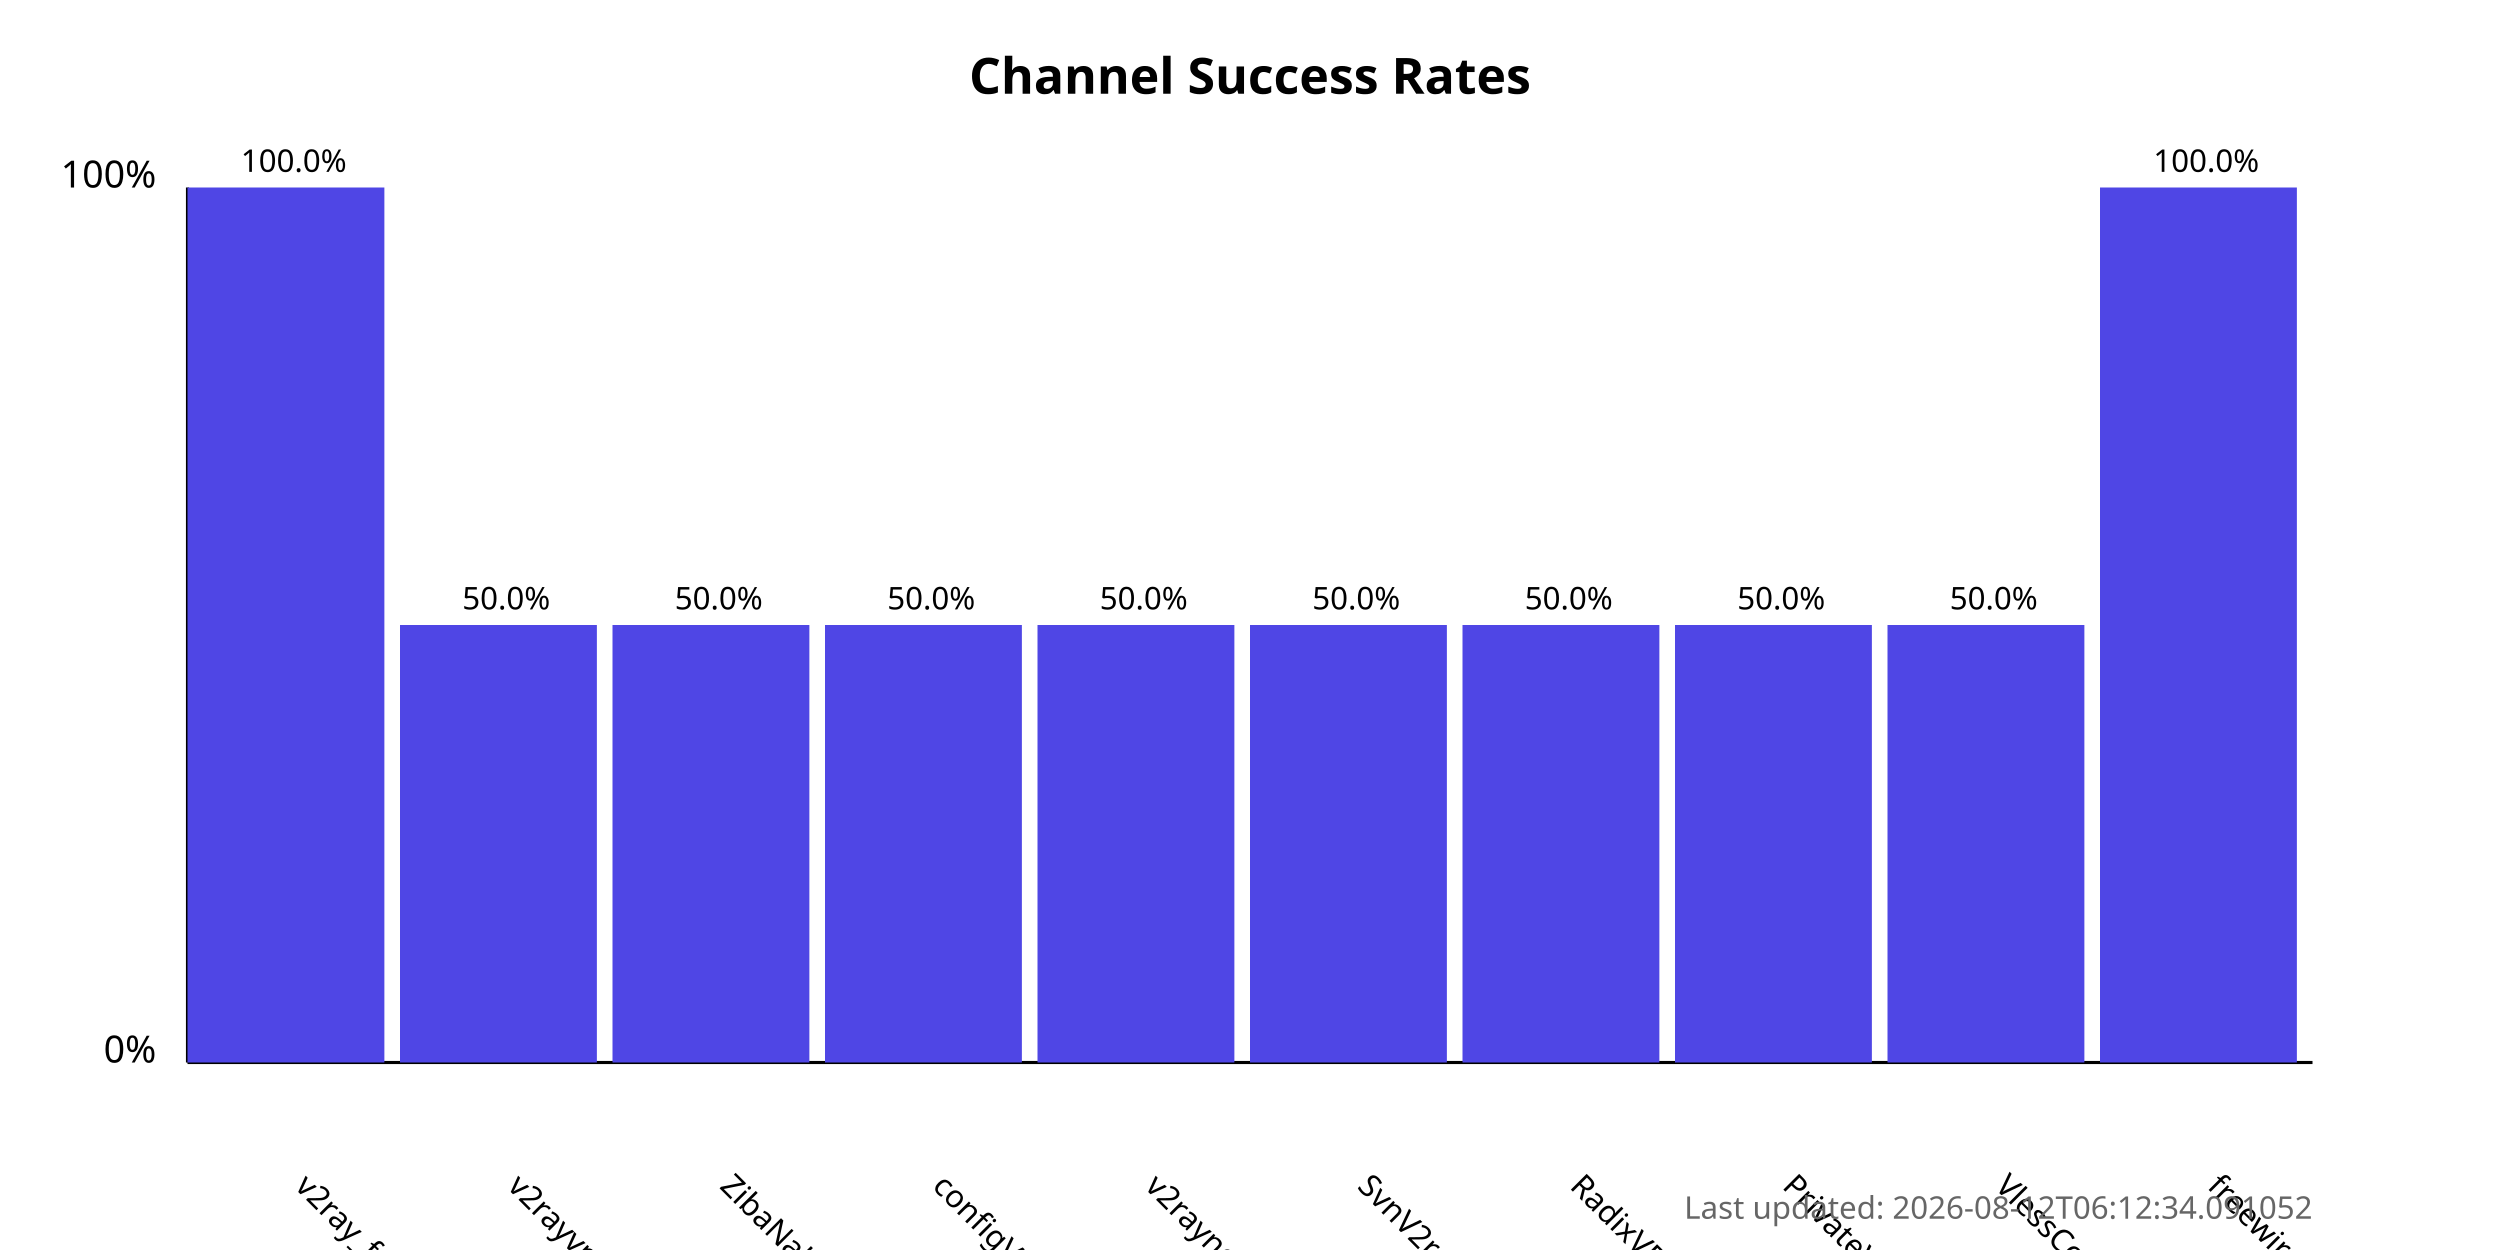
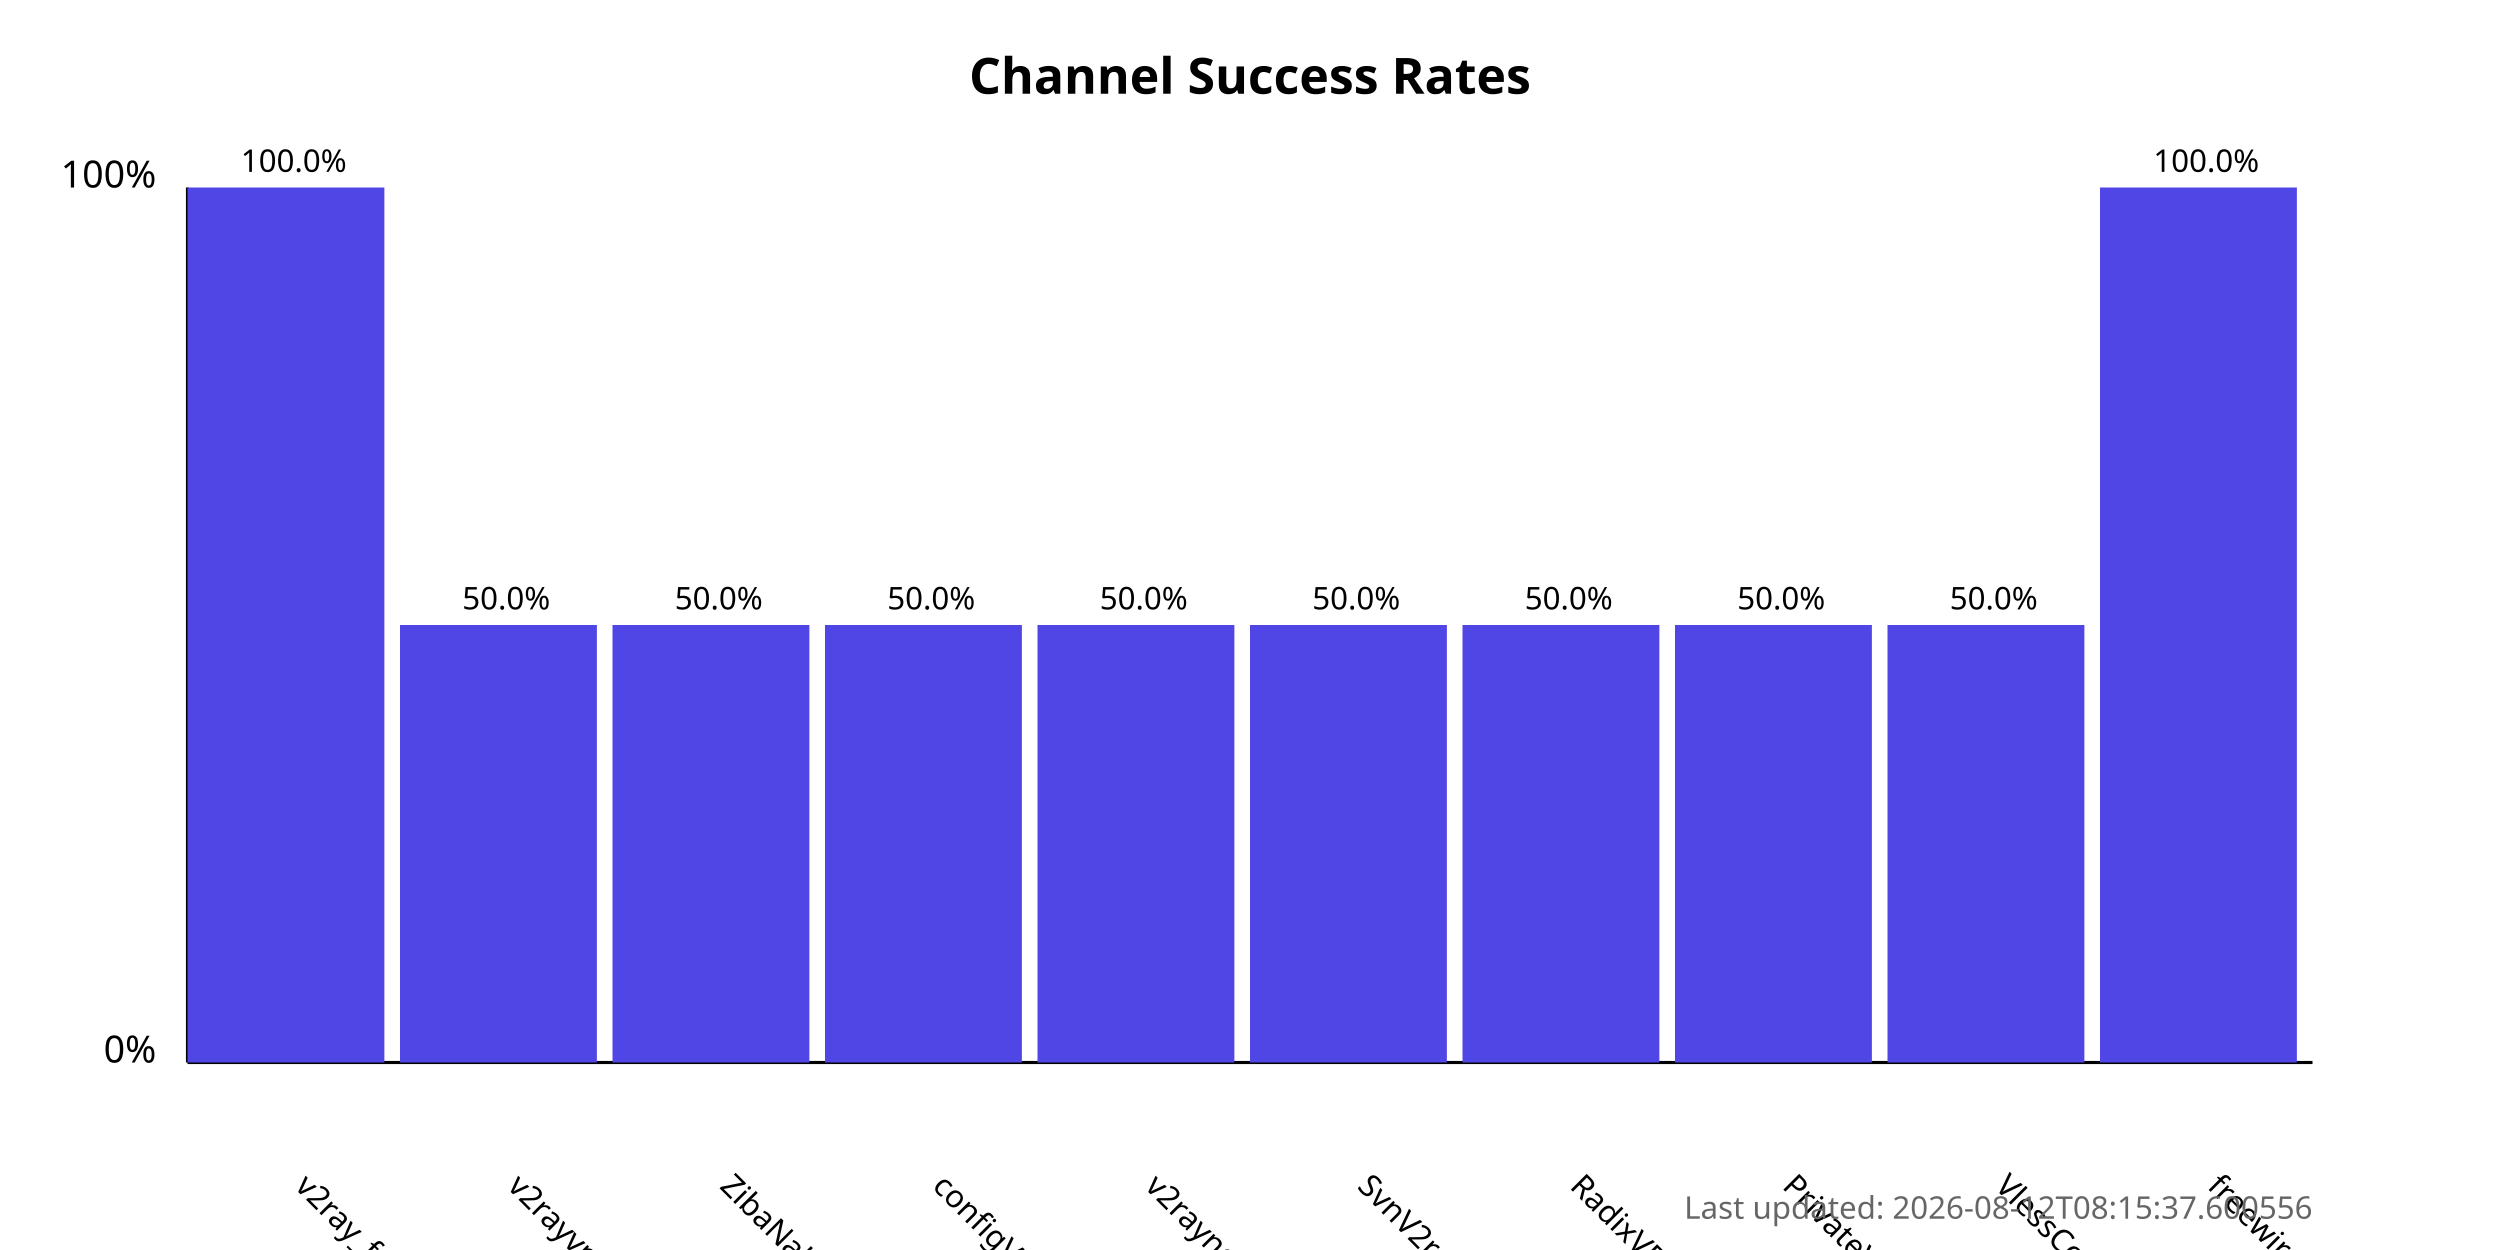
<svg xmlns="http://www.w3.org/2000/svg" width="800" height="400">
  <style>
            .chart-title { font: bold 16px sans-serif; }
            .axis-label { font: 12px sans-serif; }
            .tick-label { font: 10px sans-serif; }
            .bar { fill: #4f46e5; }
            .bar:hover { fill: #6366f1; }
            .timestamp { font: 10px sans-serif; fill: #666; }
        </style>
  <text x="400.0" y="30" text-anchor="middle" class="chart-title">
            Channel Success Rates
        </text>
  <line x1="60" y1="340" x2="60" y2="60" stroke="black" stroke-width="1" />
  <line x1="60" y1="340" x2="740" y2="340" stroke="black" stroke-width="1" />
  <text x="50" y="340" text-anchor="end" class="axis-label">0%</text>
  <text x="50" y="60" text-anchor="end" class="axis-label">100%</text>
  <g>
    <rect x="60" y="60.0" width="63.0" height="280.0" class="bar" />
    <text x="94.0" y="380" transform="rotate(45, 94.0, 380)" text-anchor="start" class="tick-label">
                v2ray_free_conf
            </text>
    <text x="94.0" y="55.0" text-anchor="middle" class="tick-label">
                100.0%
            </text>
  </g>
  <g>
    <rect x="128.0" y="200.0" width="63.0" height="140.0" class="bar" />
    <text x="162.0" y="380" transform="rotate(45, 162.0, 380)" text-anchor="start" class="tick-label">
                v2rayvpno
            </text>
    <text x="162.0" y="195.0" text-anchor="middle" class="tick-label">
                50.0%
            </text>
  </g>
  <g>
    <rect x="196.0" y="200.0" width="63.0" height="140.0" class="bar" />
    <text x="230.0" y="380" transform="rotate(45, 230.0, 380)" text-anchor="start" class="tick-label">
                ZibaNabz
            </text>
    <text x="230.0" y="195.0" text-anchor="middle" class="tick-label">
                50.0%
            </text>
  </g>
  <g>
    <rect x="264.0" y="200.0" width="63.0" height="140.0" class="bar" />
    <text x="298.0" y="380" transform="rotate(45, 298.0, 380)" text-anchor="start" class="tick-label">
                configV2rayForFree
            </text>
    <text x="298.0" y="195.0" text-anchor="middle" class="tick-label">
                50.0%
            </text>
  </g>
  <g>
    <rect x="332.0" y="200.0" width="63.0" height="140.0" class="bar" />
    <text x="366.0" y="380" transform="rotate(45, 366.0, 380)" text-anchor="start" class="tick-label">
                v2rayngvpn
            </text>
    <text x="366.0" y="195.0" text-anchor="middle" class="tick-label">
                50.0%
            </text>
  </g>
  <g>
    <rect x="400.0" y="200.0" width="63.0" height="140.0" class="bar" />
    <text x="434.0" y="380" transform="rotate(45, 434.0, 380)" text-anchor="start" class="tick-label">
                SvnV2ray
            </text>
    <text x="434.0" y="195.0" text-anchor="middle" class="tick-label">
                50.0%
            </text>
  </g>
  <g>
    <rect x="468.0" y="200.0" width="63.0" height="140.0" class="bar" />
    <text x="502.0" y="380" transform="rotate(45, 502.0, 380)" text-anchor="start" class="tick-label">
                RadixVPN
            </text>
    <text x="502.0" y="195.0" text-anchor="middle" class="tick-label">
                50.0%
            </text>
  </g>
  <g>
    <rect x="536.0" y="200.0" width="63.0" height="140.0" class="bar" />
    <text x="570.0" y="380" transform="rotate(45, 570.0, 380)" text-anchor="start" class="tick-label">
                PrivateVPNs
            </text>
    <text x="570.0" y="195.0" text-anchor="middle" class="tick-label">
                50.0%
            </text>
  </g>
  <g>
    <rect x="604.0" y="200.0" width="63.0" height="140.0" class="bar" />
    <text x="638.0" y="380" transform="rotate(45, 638.0, 380)" text-anchor="start" class="tick-label">
                VlessConfig
            </text>
    <text x="638.0" y="195.0" text-anchor="middle" class="tick-label">
                50.0%
            </text>
  </g>
  <g>
    <rect x="672.0" y="60.0" width="63.0" height="280.0" class="bar" />
    <text x="706.0" y="380" transform="rotate(45, 706.0, 380)" text-anchor="start" class="tick-label">
                freewireguard
            </text>
    <text x="706.0" y="55.0" text-anchor="middle" class="tick-label">
                100.0%
            </text>
  </g>
  <text x="740" y="390" text-anchor="end" class="timestamp">
-             Last updated: 2026-08-12T06:12:34.091052
+             Last updated: 2026-08-12T08:15:37.600556
        </text>
</svg>
